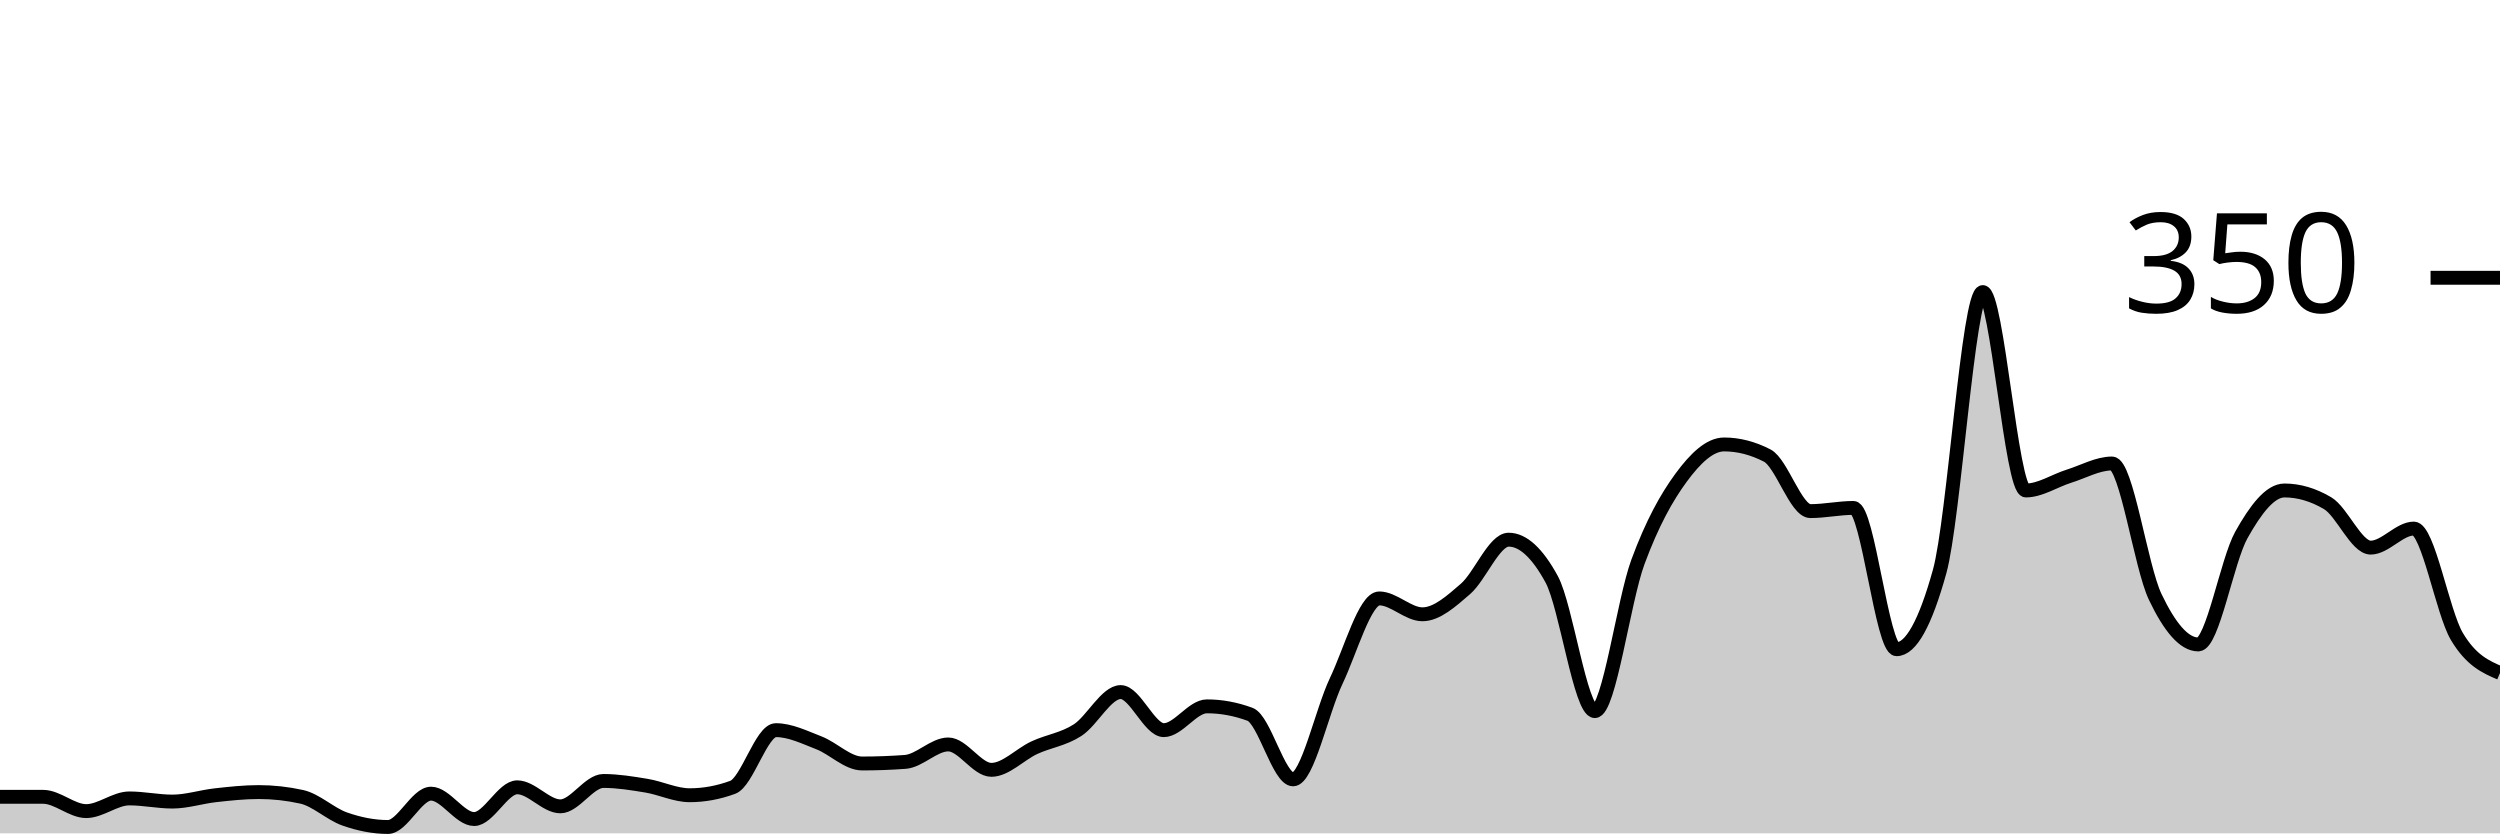
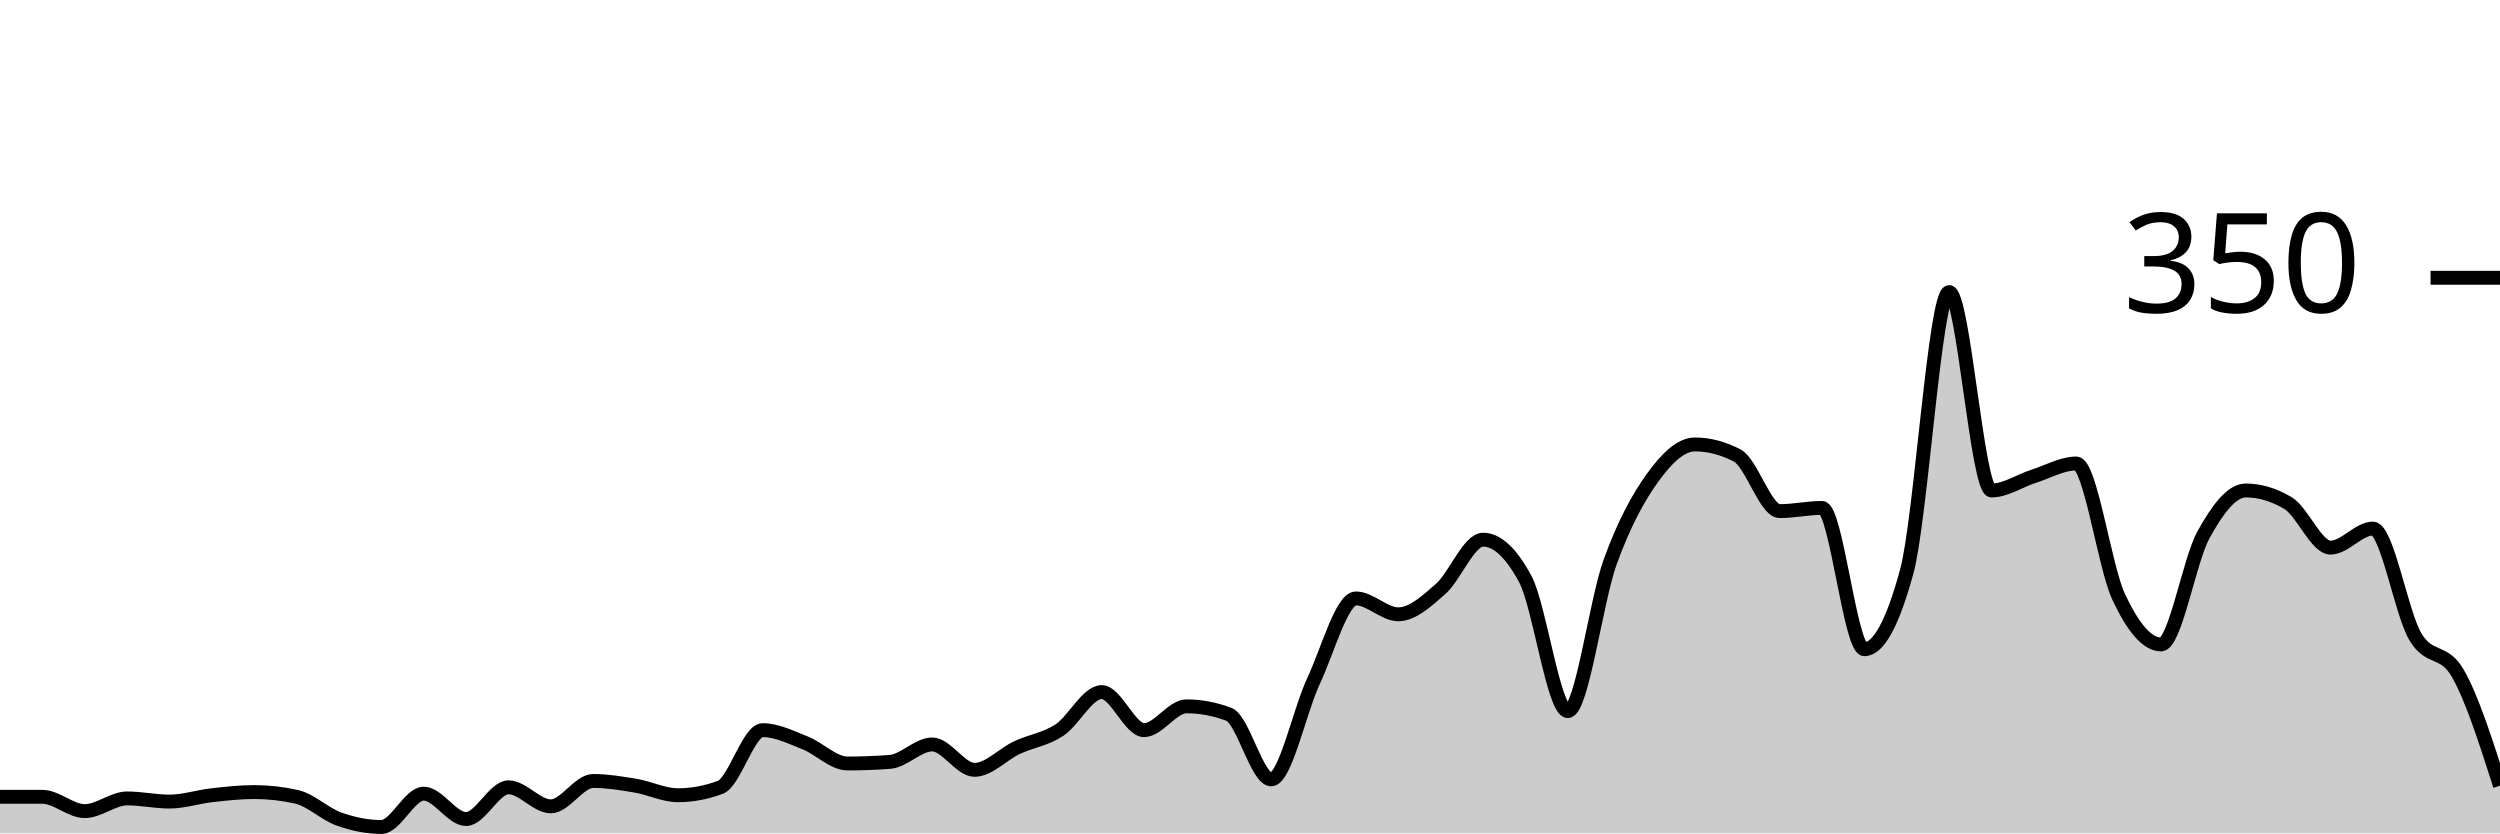
<svg xmlns="http://www.w3.org/2000/svg" viewBox="0 0 180 60">
  <g transform="translate(0,20)">
-     <path class="area" fill="rgba(0, 0, 0, 0.2)" d="M0,37.371C1.034,37.371,2.069,37.371,3.103,37.371C4.138,37.371,5.172,38.4,6.207,38.4C7.241,38.4,8.276,37.486,9.31,37.486C10.345,37.486,11.379,37.714,12.414,37.714C13.448,37.714,14.483,37.371,15.517,37.257C16.552,37.143,17.586,37.029,18.621,37.029C19.655,37.029,20.69,37.143,21.724,37.371C22.759,37.6,23.793,38.61,24.828,38.971C25.862,39.333,26.897,39.543,27.931,39.543C28.966,39.543,30,37.143,31.034,37.143C32.069,37.143,33.103,38.971,34.138,38.971C35.172,38.971,36.207,36.686,37.241,36.686C38.276,36.686,39.31,38.057,40.345,38.057C41.379,38.057,42.414,36.229,43.448,36.229C44.483,36.229,45.517,36.4,46.552,36.571C47.586,36.743,48.621,37.257,49.655,37.257C50.69,37.257,51.724,37.067,52.759,36.686C53.793,36.305,54.828,32.571,55.862,32.571C56.897,32.571,57.931,33.086,58.966,33.486C60,33.886,61.034,34.971,62.069,34.971C63.103,34.971,64.138,34.933,65.172,34.857C66.207,34.781,67.241,33.6,68.276,33.6C69.31,33.6,70.345,35.429,71.379,35.429C72.414,35.429,73.448,34.305,74.483,33.829C75.517,33.352,76.552,33.238,77.586,32.571C78.621,31.905,79.655,29.829,80.69,29.829C81.724,29.829,82.759,32.571,83.793,32.571C84.828,32.571,85.862,30.857,86.897,30.857C87.931,30.857,88.966,31.048,90,31.429C91.034,31.81,92.069,36.114,93.103,36.114C94.138,36.114,95.172,31.2,96.207,29.029C97.241,26.857,98.276,23.086,99.31,23.086C100.345,23.086,101.379,24.229,102.414,24.229C103.448,24.229,104.483,23.295,105.517,22.4C106.552,21.505,107.586,18.857,108.621,18.857C109.655,18.857,110.69,19.81,111.724,21.714C112.759,23.619,113.793,31.2,114.828,31.2C115.862,31.2,116.897,23.257,117.931,20.457C118.966,17.657,120,15.81,121.034,14.4C122.069,12.99,123.103,12,124.138,12C125.172,12,126.207,12.267,127.241,12.8C128.276,13.333,129.31,16.8,130.345,16.8C131.379,16.8,132.414,16.571,133.448,16.571C134.483,16.571,135.517,26.743,136.552,26.743C137.586,26.743,138.621,24.876,139.655,21.143C140.69,17.41,141.724,1.029,142.759,1.029C143.793,1.029,144.828,15.314,145.862,15.314C146.897,15.314,147.931,14.61,148.966,14.286C150,13.962,151.034,13.371,152.069,13.371C153.103,13.371,154.138,20.8,155.172,22.971C156.207,25.143,157.241,26.4,158.276,26.4C159.31,26.4,160.345,20.362,161.379,18.514C162.414,16.667,163.448,15.314,164.483,15.314C165.517,15.314,166.552,15.619,167.586,16.229C168.621,16.838,169.655,19.429,170.69,19.429C171.724,19.429,172.759,18.057,173.793,18.057C174.828,18.057,175.862,24.095,176.897,25.829C177.931,27.562,178.966,28.01,180,28.457L180,40C178.966,40,177.931,40,176.897,40C175.862,40,174.828,40,173.793,40C172.759,40,171.724,40,170.69,40C169.655,40,168.621,40,167.586,40C166.552,40,165.517,40,164.483,40C163.448,40,162.414,40,161.379,40C160.345,40,159.31,40,158.276,40C157.241,40,156.207,40,155.172,40C154.138,40,153.103,40,152.069,40C151.034,40,150,40,148.966,40C147.931,40,146.897,40,145.862,40C144.828,40,143.793,40,142.759,40C141.724,40,140.69,40,139.655,40C138.621,40,137.586,40,136.552,40C135.517,40,134.483,40,133.448,40C132.414,40,131.379,40,130.345,40C129.31,40,128.276,40,127.241,40C126.207,40,125.172,40,124.138,40C123.103,40,122.069,40,121.034,40C120,40,118.966,40,117.931,40C116.897,40,115.862,40,114.828,40C113.793,40,112.759,40,111.724,40C110.69,40,109.655,40,108.621,40C107.586,40,106.552,40,105.517,40C104.483,40,103.448,40,102.414,40C101.379,40,100.345,40,99.31,40C98.276,40,97.241,40,96.207,40C95.172,40,94.138,40,93.103,40C92.069,40,91.034,40,90,40C88.966,40,87.931,40,86.897,40C85.862,40,84.828,40,83.793,40C82.759,40,81.724,40,80.69,40C79.655,40,78.621,40,77.586,40C76.552,40,75.517,40,74.483,40C73.448,40,72.414,40,71.379,40C70.345,40,69.31,40,68.276,40C67.241,40,66.207,40,65.172,40C64.138,40,63.103,40,62.069,40C61.034,40,60,40,58.966,40C57.931,40,56.897,40,55.862,40C54.828,40,53.793,40,52.759,40C51.724,40,50.69,40,49.655,40C48.621,40,47.586,40,46.552,40C45.517,40,44.483,40,43.448,40C42.414,40,41.379,40,40.345,40C39.31,40,38.276,40,37.241,40C36.207,40,35.172,40,34.138,40C33.103,40,32.069,40,31.034,40C30,40,28.966,40,27.931,40C26.897,40,25.862,40,24.828,40C23.793,40,22.759,40,21.724,40C20.69,40,19.655,40,18.621,40C17.586,40,16.552,40,15.517,40C14.483,40,13.448,40,12.414,40C11.379,40,10.345,40,9.31,40C8.276,40,7.241,40,6.207,40C5.172,40,4.138,40,3.103,40C2.069,40,1.034,40,0,40Z" />
-     <path class="line" stroke="black" fill="none" d="M0,37.371C1.034,37.371,2.069,37.371,3.103,37.371C4.138,37.371,5.172,38.4,6.207,38.4C7.241,38.4,8.276,37.486,9.31,37.486C10.345,37.486,11.379,37.714,12.414,37.714C13.448,37.714,14.483,37.371,15.517,37.257C16.552,37.143,17.586,37.029,18.621,37.029C19.655,37.029,20.69,37.143,21.724,37.371C22.759,37.6,23.793,38.61,24.828,38.971C25.862,39.333,26.897,39.543,27.931,39.543C28.966,39.543,30,37.143,31.034,37.143C32.069,37.143,33.103,38.971,34.138,38.971C35.172,38.971,36.207,36.686,37.241,36.686C38.276,36.686,39.31,38.057,40.345,38.057C41.379,38.057,42.414,36.229,43.448,36.229C44.483,36.229,45.517,36.4,46.552,36.571C47.586,36.743,48.621,37.257,49.655,37.257C50.69,37.257,51.724,37.067,52.759,36.686C53.793,36.305,54.828,32.571,55.862,32.571C56.897,32.571,57.931,33.086,58.966,33.486C60,33.886,61.034,34.971,62.069,34.971C63.103,34.971,64.138,34.933,65.172,34.857C66.207,34.781,67.241,33.6,68.276,33.6C69.31,33.6,70.345,35.429,71.379,35.429C72.414,35.429,73.448,34.305,74.483,33.829C75.517,33.352,76.552,33.238,77.586,32.571C78.621,31.905,79.655,29.829,80.69,29.829C81.724,29.829,82.759,32.571,83.793,32.571C84.828,32.571,85.862,30.857,86.897,30.857C87.931,30.857,88.966,31.048,90,31.429C91.034,31.81,92.069,36.114,93.103,36.114C94.138,36.114,95.172,31.2,96.207,29.029C97.241,26.857,98.276,23.086,99.31,23.086C100.345,23.086,101.379,24.229,102.414,24.229C103.448,24.229,104.483,23.295,105.517,22.4C106.552,21.505,107.586,18.857,108.621,18.857C109.655,18.857,110.69,19.81,111.724,21.714C112.759,23.619,113.793,31.2,114.828,31.2C115.862,31.2,116.897,23.257,117.931,20.457C118.966,17.657,120,15.81,121.034,14.4C122.069,12.99,123.103,12,124.138,12C125.172,12,126.207,12.267,127.241,12.8C128.276,13.333,129.31,16.8,130.345,16.8C131.379,16.8,132.414,16.571,133.448,16.571C134.483,16.571,135.517,26.743,136.552,26.743C137.586,26.743,138.621,24.876,139.655,21.143C140.69,17.41,141.724,1.029,142.759,1.029C143.793,1.029,144.828,15.314,145.862,15.314C146.897,15.314,147.931,14.61,148.966,14.286C150,13.962,151.034,13.371,152.069,13.371C153.103,13.371,154.138,20.8,155.172,22.971C156.207,25.143,157.241,26.4,158.276,26.4C159.31,26.4,160.345,20.362,161.379,18.514C162.414,16.667,163.448,15.314,164.483,15.314C165.517,15.314,166.552,15.619,167.586,16.229C168.621,16.838,169.655,19.429,170.69,19.429C171.724,19.429,172.759,18.057,173.793,18.057C174.828,18.057,175.862,24.095,176.897,25.829C177.931,27.562,178.966,28.01,180,28.457" />
+     <path class="area" fill="rgba(0, 0, 0, 0.2)" d="M0,37.371C1.017,37.371,2.034,37.371,3.051,37.371C4.068,37.371,5.085,38.4,6.102,38.4C7.119,38.4,8.136,37.486,9.153,37.486C10.169,37.486,11.186,37.714,12.203,37.714C13.22,37.714,14.237,37.371,15.254,37.257C16.271,37.143,17.288,37.029,18.305,37.029C19.322,37.029,20.339,37.143,21.356,37.371C22.373,37.6,23.39,38.61,24.407,38.971C25.424,39.333,26.441,39.543,27.458,39.543C28.475,39.543,29.492,37.143,30.508,37.143C31.525,37.143,32.542,38.971,33.559,38.971C34.576,38.971,35.593,36.686,36.61,36.686C37.627,36.686,38.644,38.057,39.661,38.057C40.678,38.057,41.695,36.229,42.712,36.229C43.729,36.229,44.746,36.4,45.763,36.571C46.78,36.743,47.797,37.257,48.814,37.257C49.831,37.257,50.847,37.067,51.864,36.686C52.881,36.305,53.898,32.571,54.915,32.571C55.932,32.571,56.949,33.086,57.966,33.486C58.983,33.886,60,34.971,61.017,34.971C62.034,34.971,63.051,34.933,64.068,34.857C65.085,34.781,66.102,33.6,67.119,33.6C68.136,33.6,69.153,35.429,70.169,35.429C71.186,35.429,72.203,34.305,73.22,33.829C74.237,33.352,75.254,33.238,76.271,32.571C77.288,31.905,78.305,29.829,79.322,29.829C80.339,29.829,81.356,32.571,82.373,32.571C83.39,32.571,84.407,30.857,85.424,30.857C86.441,30.857,87.458,31.048,88.475,31.429C89.492,31.81,90.508,36.114,91.525,36.114C92.542,36.114,93.559,31.2,94.576,29.029C95.593,26.857,96.61,23.086,97.627,23.086C98.644,23.086,99.661,24.229,100.678,24.229C101.695,24.229,102.712,23.295,103.729,22.4C104.746,21.505,105.763,18.857,106.78,18.857C107.797,18.857,108.814,19.81,109.831,21.714C110.847,23.619,111.864,31.2,112.881,31.2C113.898,31.2,114.915,23.257,115.932,20.457C116.949,17.657,117.966,15.81,118.983,14.4C120,12.99,121.017,12,122.034,12C123.051,12,124.068,12.267,125.085,12.8C126.102,13.333,127.119,16.8,128.136,16.8C129.153,16.8,130.169,16.571,131.186,16.571C132.203,16.571,133.22,26.743,134.237,26.743C135.254,26.743,136.271,24.876,137.288,21.143C138.305,17.41,139.322,1.029,140.339,1.029C141.356,1.029,142.373,15.314,143.39,15.314C144.407,15.314,145.424,14.61,146.441,14.286C147.458,13.962,148.475,13.371,149.492,13.371C150.508,13.371,151.525,20.8,152.542,22.971C153.559,25.143,154.576,26.4,155.593,26.4C156.61,26.4,157.627,20.362,158.644,18.514C159.661,16.667,160.678,15.314,161.695,15.314C162.712,15.314,163.729,15.619,164.746,16.229C165.763,16.838,166.78,19.429,167.797,19.429C168.814,19.429,169.831,18.057,170.847,18.057C171.864,18.057,172.881,24.095,173.898,25.829C174.915,27.562,175.932,26.705,176.949,28.457C177.966,30.21,178.983,33.39,180,36.571L180,40C178.983,40,177.966,40,176.949,40C175.932,40,174.915,40,173.898,40C172.881,40,171.864,40,170.847,40C169.831,40,168.814,40,167.797,40C166.78,40,165.763,40,164.746,40C163.729,40,162.712,40,161.695,40C160.678,40,159.661,40,158.644,40C157.627,40,156.61,40,155.593,40C154.576,40,153.559,40,152.542,40C151.525,40,150.508,40,149.492,40C148.475,40,147.458,40,146.441,40C145.424,40,144.407,40,143.39,40C142.373,40,141.356,40,140.339,40C139.322,40,138.305,40,137.288,40C136.271,40,135.254,40,134.237,40C133.22,40,132.203,40,131.186,40C130.169,40,129.153,40,128.136,40C127.119,40,126.102,40,125.085,40C124.068,40,123.051,40,122.034,40C121.017,40,120,40,118.983,40C117.966,40,116.949,40,115.932,40C114.915,40,113.898,40,112.881,40C111.864,40,110.847,40,109.831,40C108.814,40,107.797,40,106.78,40C105.763,40,104.746,40,103.729,40C102.712,40,101.695,40,100.678,40C99.661,40,98.644,40,97.627,40C96.61,40,95.593,40,94.576,40C93.559,40,92.542,40,91.525,40C90.508,40,89.492,40,88.475,40C87.458,40,86.441,40,85.424,40C84.407,40,83.39,40,82.373,40C81.356,40,80.339,40,79.322,40C78.305,40,77.288,40,76.271,40C75.254,40,74.237,40,73.22,40C72.203,40,71.186,40,70.169,40C69.153,40,68.136,40,67.119,40C66.102,40,65.085,40,64.068,40C63.051,40,62.034,40,61.017,40C60,40,58.983,40,57.966,40C56.949,40,55.932,40,54.915,40C53.898,40,52.881,40,51.864,40C50.847,40,49.831,40,48.814,40C47.797,40,46.78,40,45.763,40C44.746,40,43.729,40,42.712,40C41.695,40,40.678,40,39.661,40C38.644,40,37.627,40,36.61,40C35.593,40,34.576,40,33.559,40C32.542,40,31.525,40,30.508,40C29.492,40,28.475,40,27.458,40C26.441,40,25.424,40,24.407,40C23.39,40,22.373,40,21.356,40C20.339,40,19.322,40,18.305,40C17.288,40,16.271,40,15.254,40C14.237,40,13.22,40,12.203,40C11.186,40,10.169,40,9.153,40C8.136,40,7.119,40,6.102,40C5.085,40,4.068,40,3.051,40C2.034,40,1.017,40,0,40Z" />
+     <path class="line" stroke="black" fill="none" d="M0,37.371C1.017,37.371,2.034,37.371,3.051,37.371C4.068,37.371,5.085,38.4,6.102,38.4C7.119,38.4,8.136,37.486,9.153,37.486C10.169,37.486,11.186,37.714,12.203,37.714C13.22,37.714,14.237,37.371,15.254,37.257C16.271,37.143,17.288,37.029,18.305,37.029C19.322,37.029,20.339,37.143,21.356,37.371C22.373,37.6,23.39,38.61,24.407,38.971C25.424,39.333,26.441,39.543,27.458,39.543C28.475,39.543,29.492,37.143,30.508,37.143C31.525,37.143,32.542,38.971,33.559,38.971C34.576,38.971,35.593,36.686,36.61,36.686C37.627,36.686,38.644,38.057,39.661,38.057C40.678,38.057,41.695,36.229,42.712,36.229C43.729,36.229,44.746,36.4,45.763,36.571C46.78,36.743,47.797,37.257,48.814,37.257C49.831,37.257,50.847,37.067,51.864,36.686C52.881,36.305,53.898,32.571,54.915,32.571C55.932,32.571,56.949,33.086,57.966,33.486C58.983,33.886,60,34.971,61.017,34.971C62.034,34.971,63.051,34.933,64.068,34.857C65.085,34.781,66.102,33.6,67.119,33.6C68.136,33.6,69.153,35.429,70.169,35.429C71.186,35.429,72.203,34.305,73.22,33.829C74.237,33.352,75.254,33.238,76.271,32.571C77.288,31.905,78.305,29.829,79.322,29.829C80.339,29.829,81.356,32.571,82.373,32.571C83.39,32.571,84.407,30.857,85.424,30.857C86.441,30.857,87.458,31.048,88.475,31.429C89.492,31.81,90.508,36.114,91.525,36.114C92.542,36.114,93.559,31.2,94.576,29.029C95.593,26.857,96.61,23.086,97.627,23.086C98.644,23.086,99.661,24.229,100.678,24.229C101.695,24.229,102.712,23.295,103.729,22.4C104.746,21.505,105.763,18.857,106.78,18.857C107.797,18.857,108.814,19.81,109.831,21.714C110.847,23.619,111.864,31.2,112.881,31.2C113.898,31.2,114.915,23.257,115.932,20.457C116.949,17.657,117.966,15.81,118.983,14.4C120,12.99,121.017,12,122.034,12C123.051,12,124.068,12.267,125.085,12.8C126.102,13.333,127.119,16.8,128.136,16.8C129.153,16.8,130.169,16.571,131.186,16.571C132.203,16.571,133.22,26.743,134.237,26.743C135.254,26.743,136.271,24.876,137.288,21.143C138.305,17.41,139.322,1.029,140.339,1.029C141.356,1.029,142.373,15.314,143.39,15.314C144.407,15.314,145.424,14.61,146.441,14.286C147.458,13.962,148.475,13.371,149.492,13.371C150.508,13.371,151.525,20.8,152.542,22.971C153.559,25.143,154.576,26.4,155.593,26.4C156.61,26.4,157.627,20.362,158.644,18.514C159.661,16.667,160.678,15.314,161.695,15.314C162.712,15.314,163.729,15.619,164.746,16.229C165.763,16.838,166.78,19.429,167.797,19.429C168.814,19.429,169.831,18.057,170.847,18.057C171.864,18.057,172.881,24.095,173.898,25.829C174.915,27.562,175.932,26.705,176.949,28.457C177.966,30.21,178.983,33.39,180,36.571" />
    <path class="axis-ceiling" stroke-width="1" stroke="black" fill="none" d="M175,0L180,0" />
    <text class="axis-ceiling-label" font-family="sans-serif" text-anchor="end" font-size="10px" x="170" y="2.5">350</text>
  </g>
</svg>
